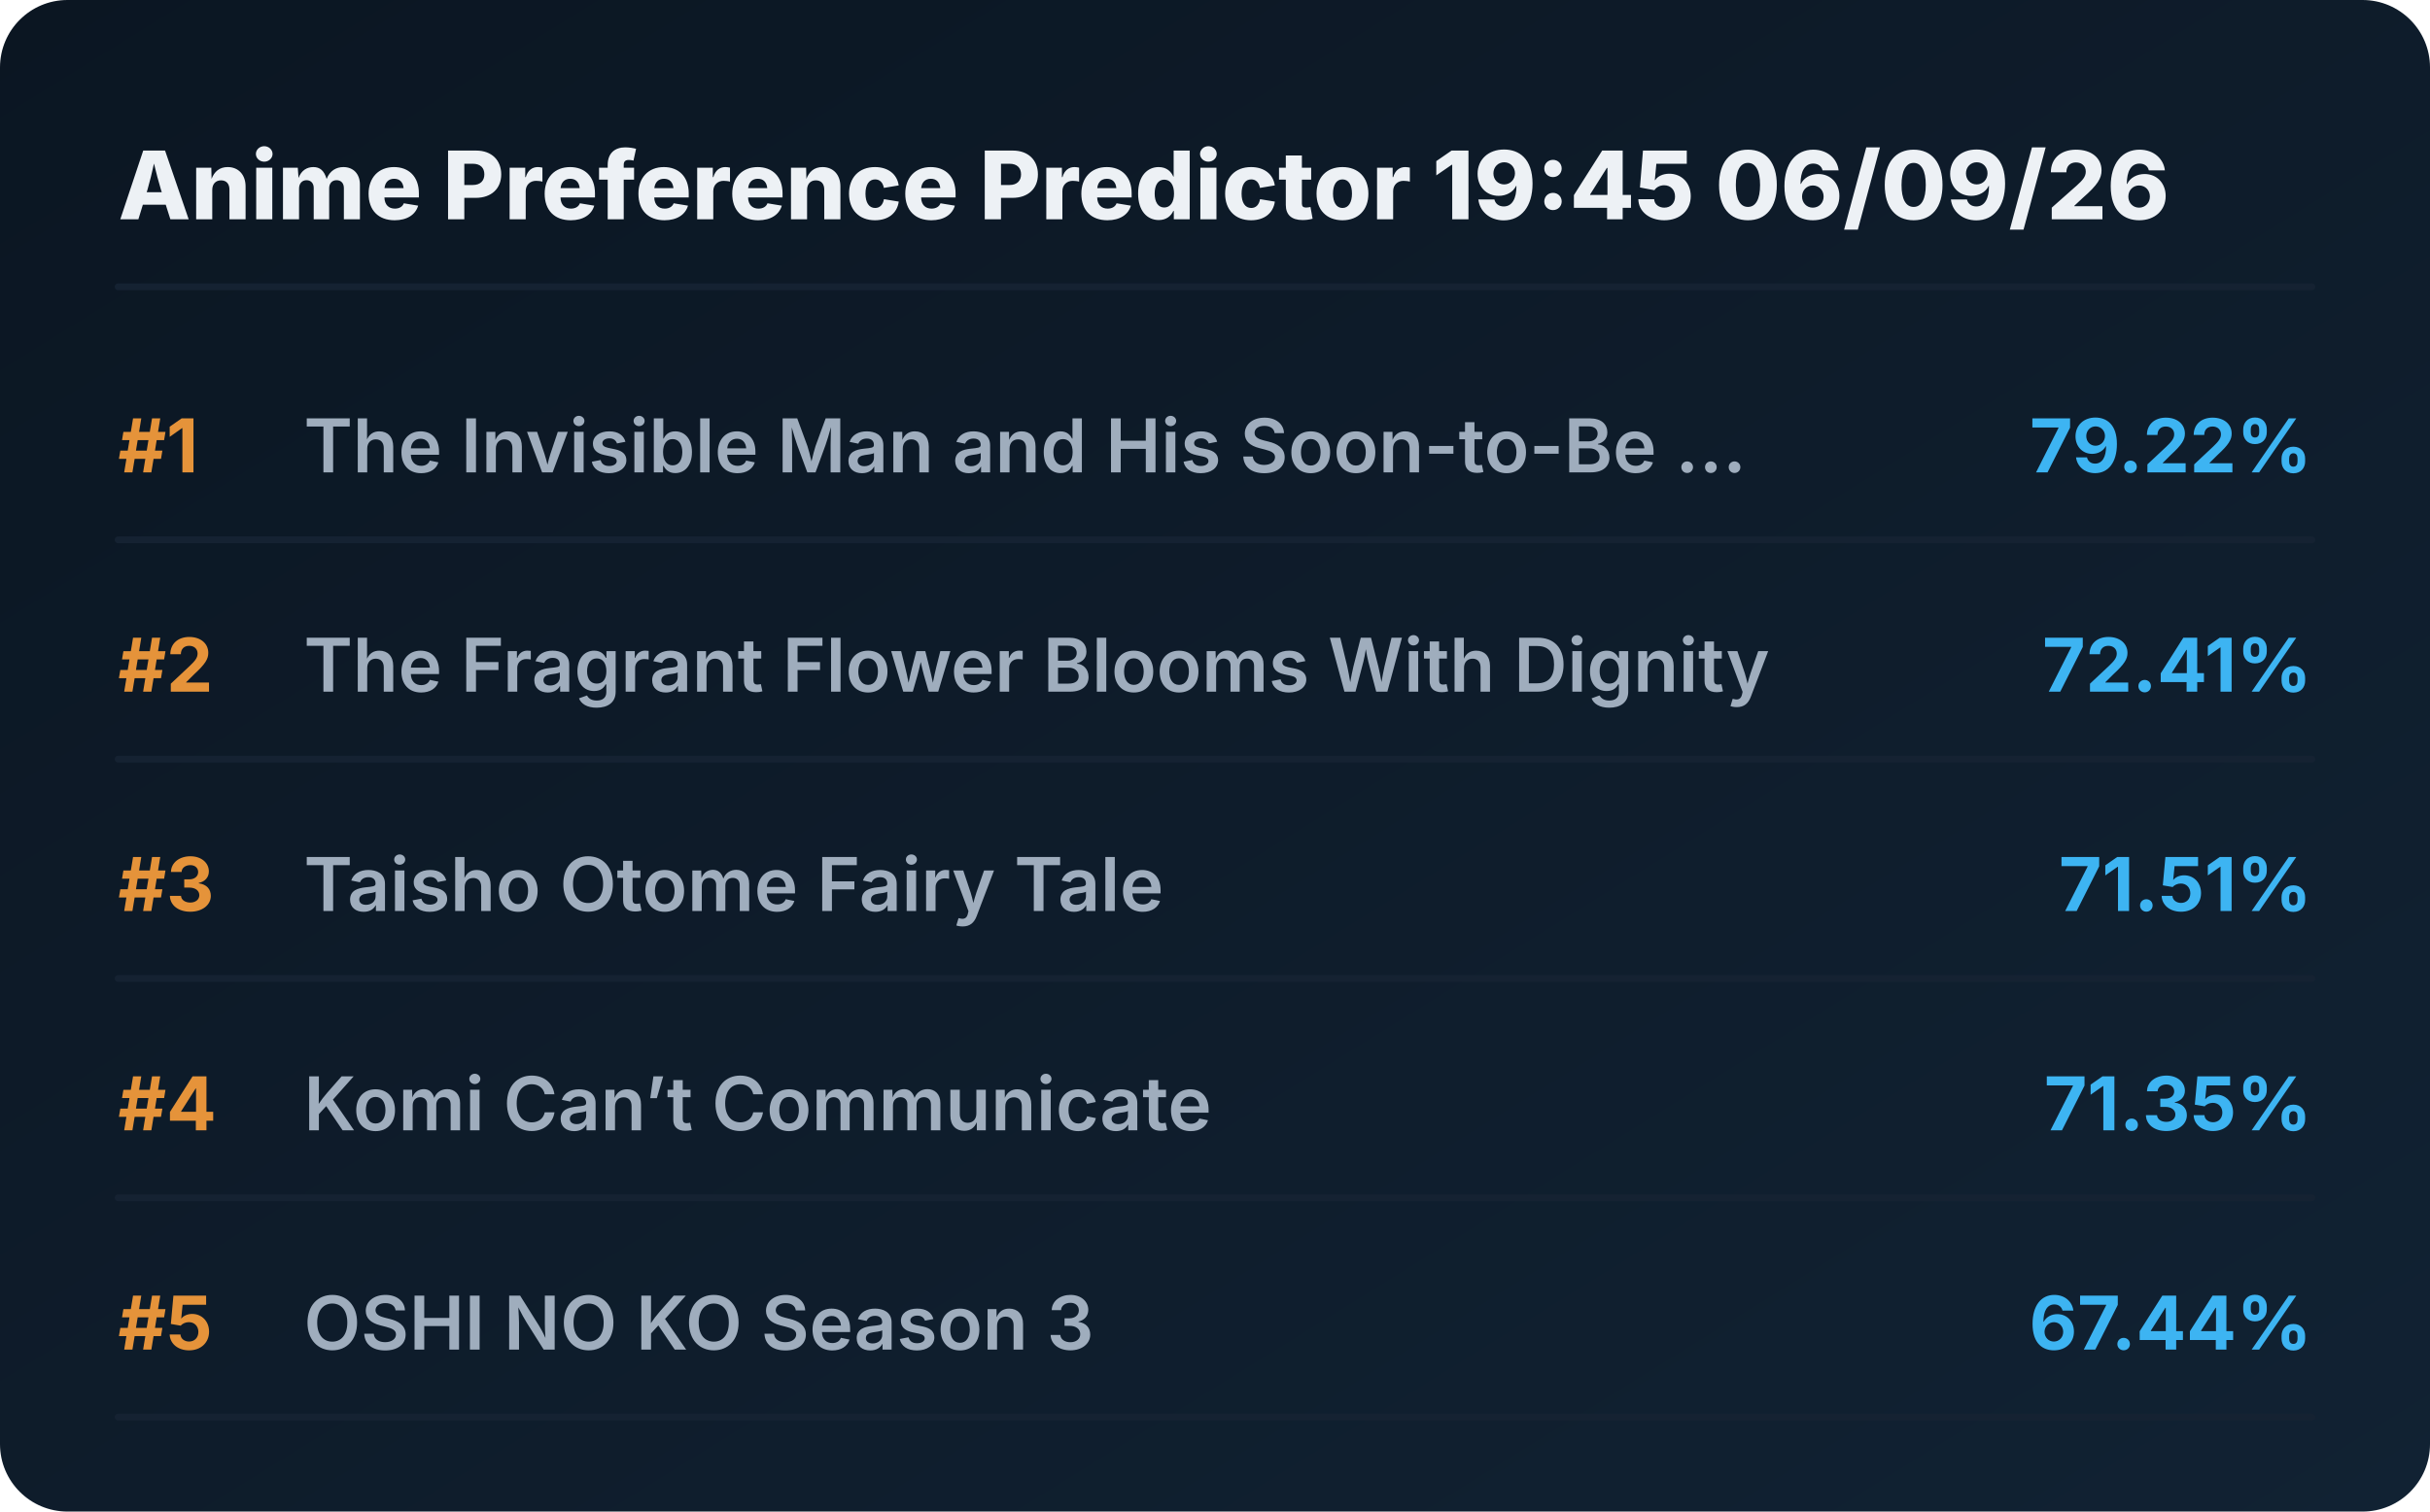
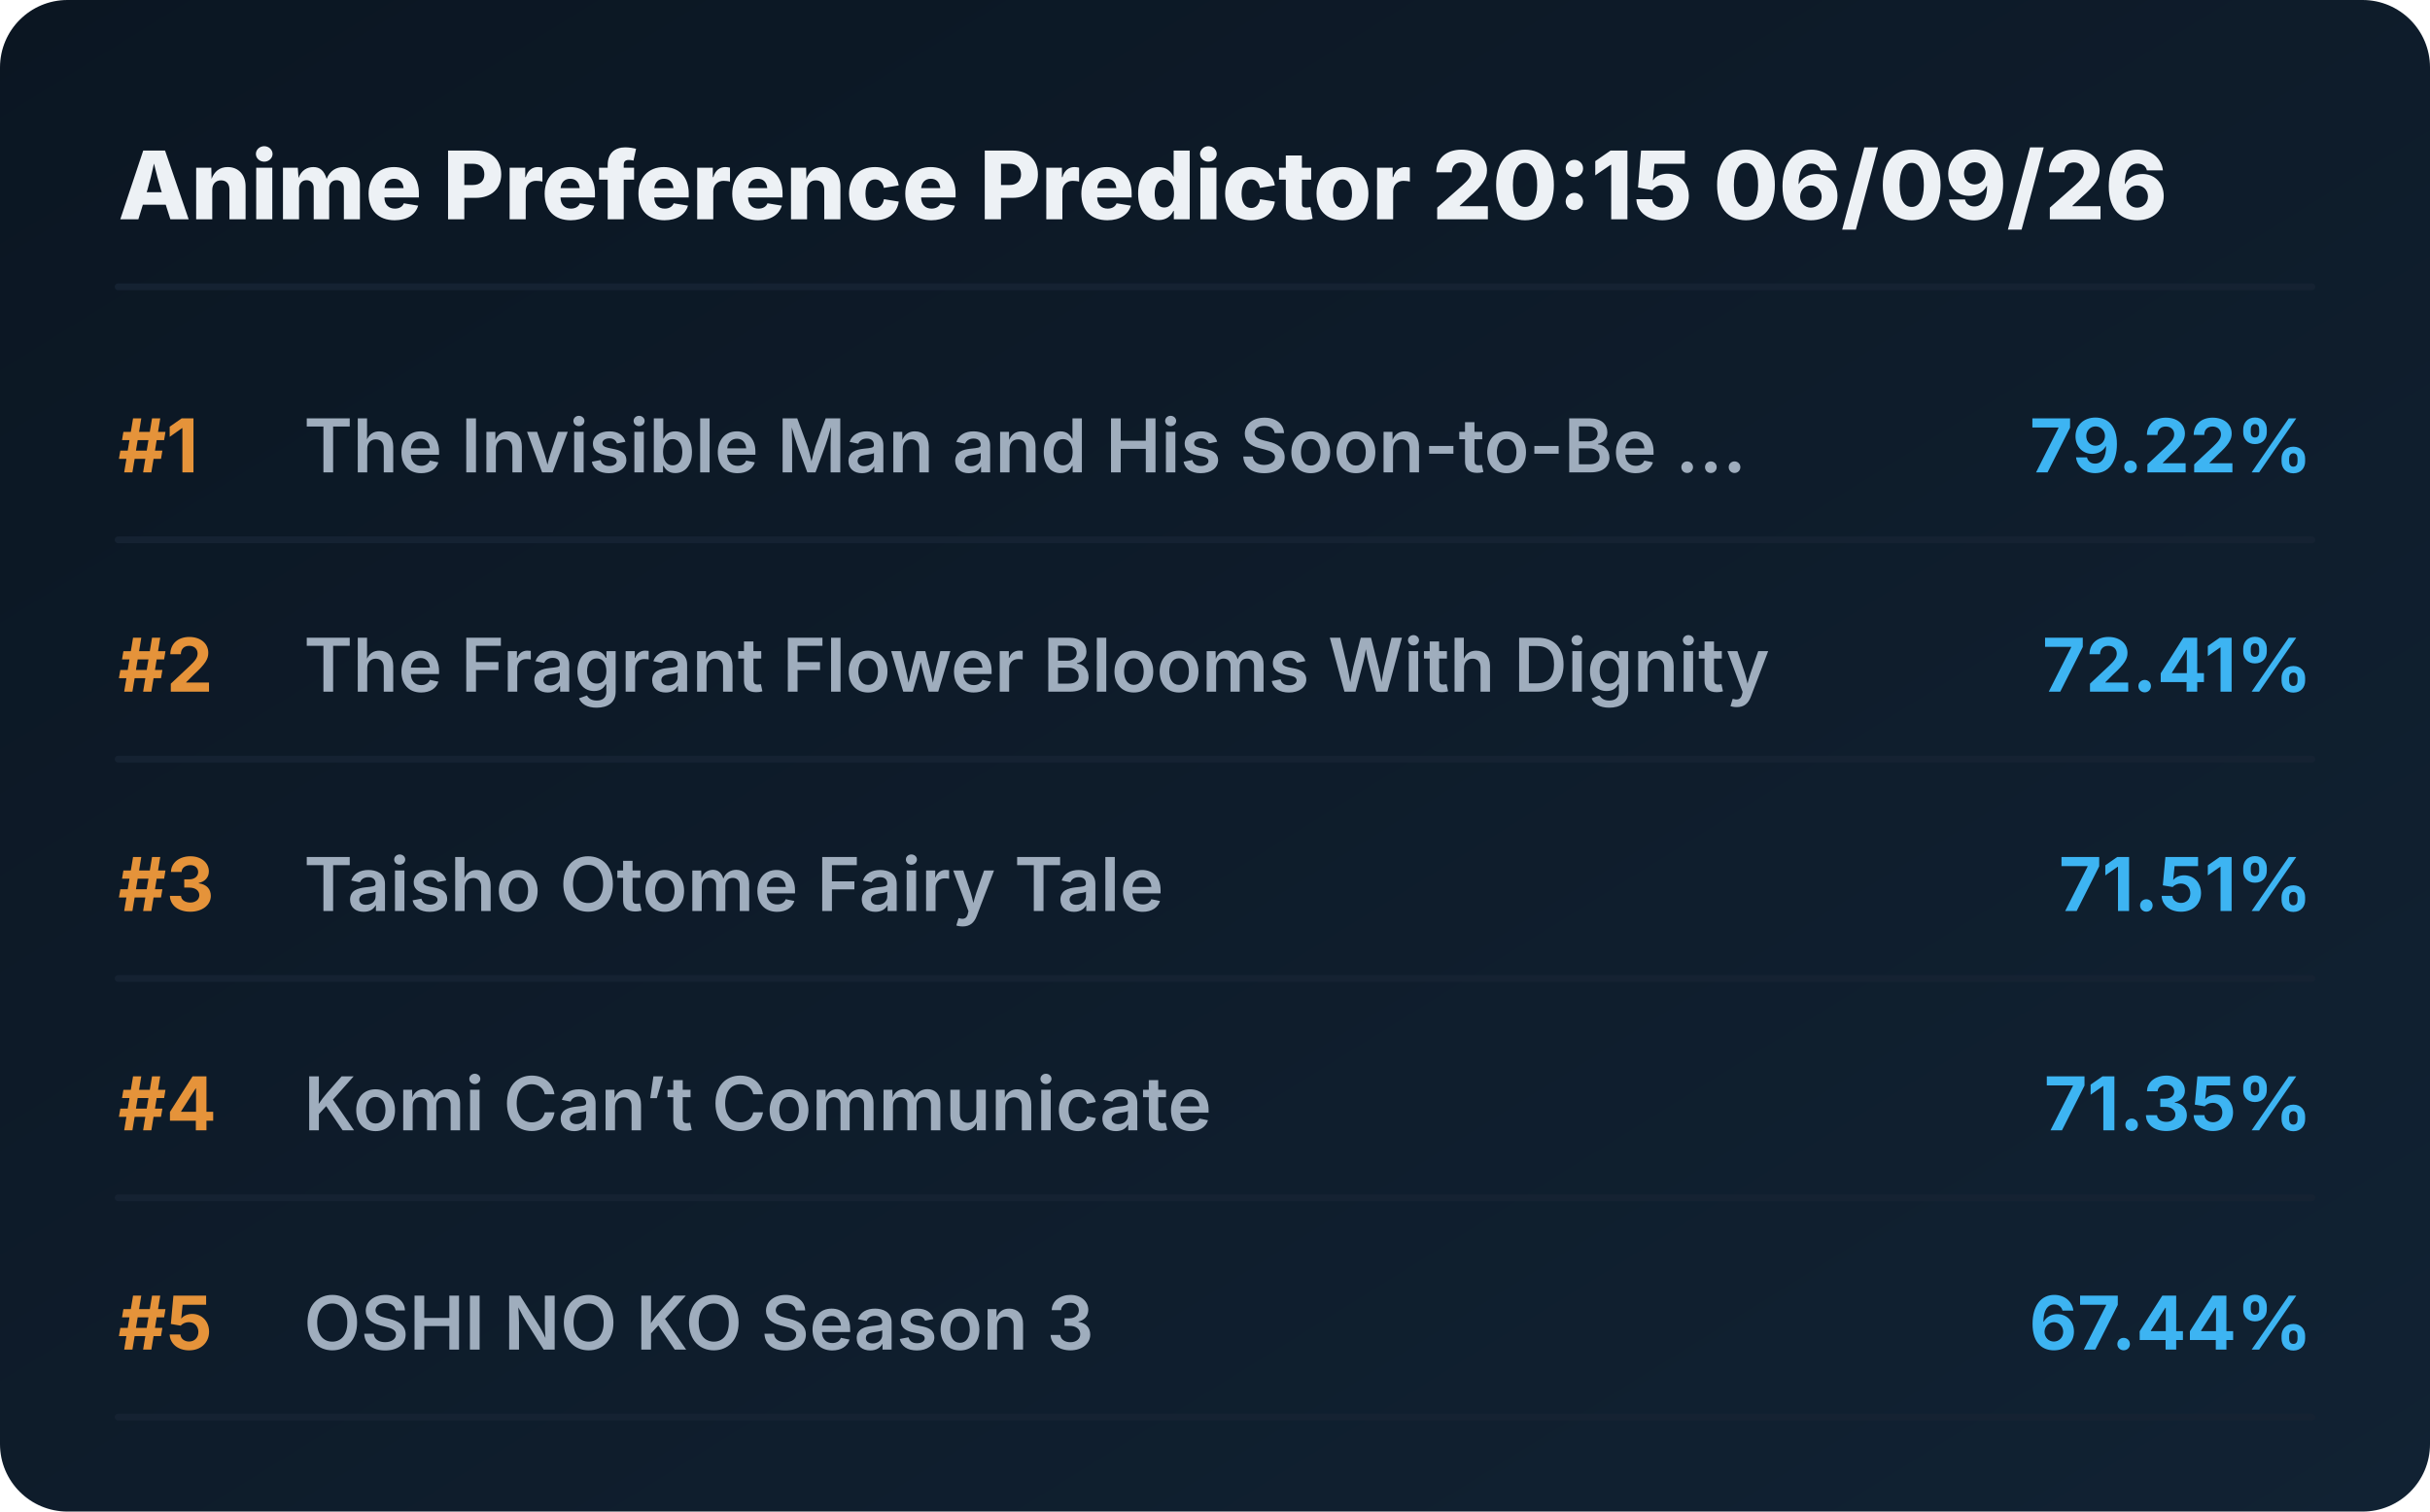
<svg xmlns="http://www.w3.org/2000/svg" viewBox="0 0 720 448" preserveAspectRatio="xMidYMid meet" style="width: 100%; height: auto; max-width: 720px;">
  <defs>
    <linearGradient id="boxGrad" x1="0%" y1="0%" x2="100%" y2="100%">
      <stop offset="0%" stop-color="#0b1622" />
      <stop offset="100%" stop-color="#112233" />
    </linearGradient>
    <clipPath id="titleClip">
      <rect x="90" y="0" width="510" height="100%" />
    </clipPath>
  </defs>
  <style>
    .bg { fill: url(#boxGrad); rx: 20px; }
    .header { font-family: 'Overpass', 'Inter', system-ui, sans-serif; font-weight: 800; font-size: 28px; fill: #edf1f5; }
    .rank { font-family: 'Overpass', 'Inter', system-ui, sans-serif; font-weight: 700; font-size: 22px; fill: #e5933a; }
    .title { font-family: 'Overpass', 'Inter', system-ui, sans-serif; font-weight: 600; font-size: 22px; fill: #9fadbd; }
    .score { font-family: 'Overpass', 'Inter', system-ui, sans-serif; font-weight: 700; font-size: 22px; fill: #3db4f2; }
    .line { stroke: #152232; stroke-width: 2; stroke-linecap: round; }
  </style>
  <rect class="bg" width="720" height="448" />
-   <text x="35" y="65" class="header">Anime Preference Predictor 19:45 06/09/26</text>
+   <text x="35" y="65" class="header">Anime Preference Predictor 20:15 06/09/26</text>
  <line x1="35" y1="85" x2="685" y2="85" class="line" />
  <g transform="translate(0, 0)">
    <text x="35" y="140" class="rank">#1</text>
    <text x="90" y="140" class="title">The Invisible Man and His Soon-to-Be ...</text>
    <text x="685" y="140" class="score" text-anchor="end">79.22%</text>
    <line x1="35" y1="160" x2="685" y2="160" class="line" />
  </g>
  <g transform="translate(0, 65)">
    <text x="35" y="140" class="rank">#2</text>
    <text x="90" y="140" class="title">The Fragrant Flower Blooms With Dignity</text>
    <text x="685" y="140" class="score" text-anchor="end">72.41%</text>
    <line x1="35" y1="160" x2="685" y2="160" class="line" />
  </g>
  <g transform="translate(0, 130)">
    <text x="35" y="140" class="rank">#3</text>
    <text x="90" y="140" class="title">Taisho Otome Fairy Tale</text>
    <text x="685" y="140" class="score" text-anchor="end">71.51%</text>
    <line x1="35" y1="160" x2="685" y2="160" class="line" />
  </g>
  <g transform="translate(0, 195)">
    <text x="35" y="140" class="rank">#4</text>
    <text x="90" y="140" class="title">Komi Can’t Communicate</text>
    <text x="685" y="140" class="score" text-anchor="end">71.35%</text>
    <line x1="35" y1="160" x2="685" y2="160" class="line" />
  </g>
  <g transform="translate(0, 260)">
    <text x="35" y="140" class="rank">#5</text>
    <text x="90" y="140" class="title">OSHI NO KO Season 3</text>
    <text x="685" y="140" class="score" text-anchor="end">67.44%</text>
    <line x1="35" y1="160" x2="685" y2="160" class="line" />
  </g>
</svg>
